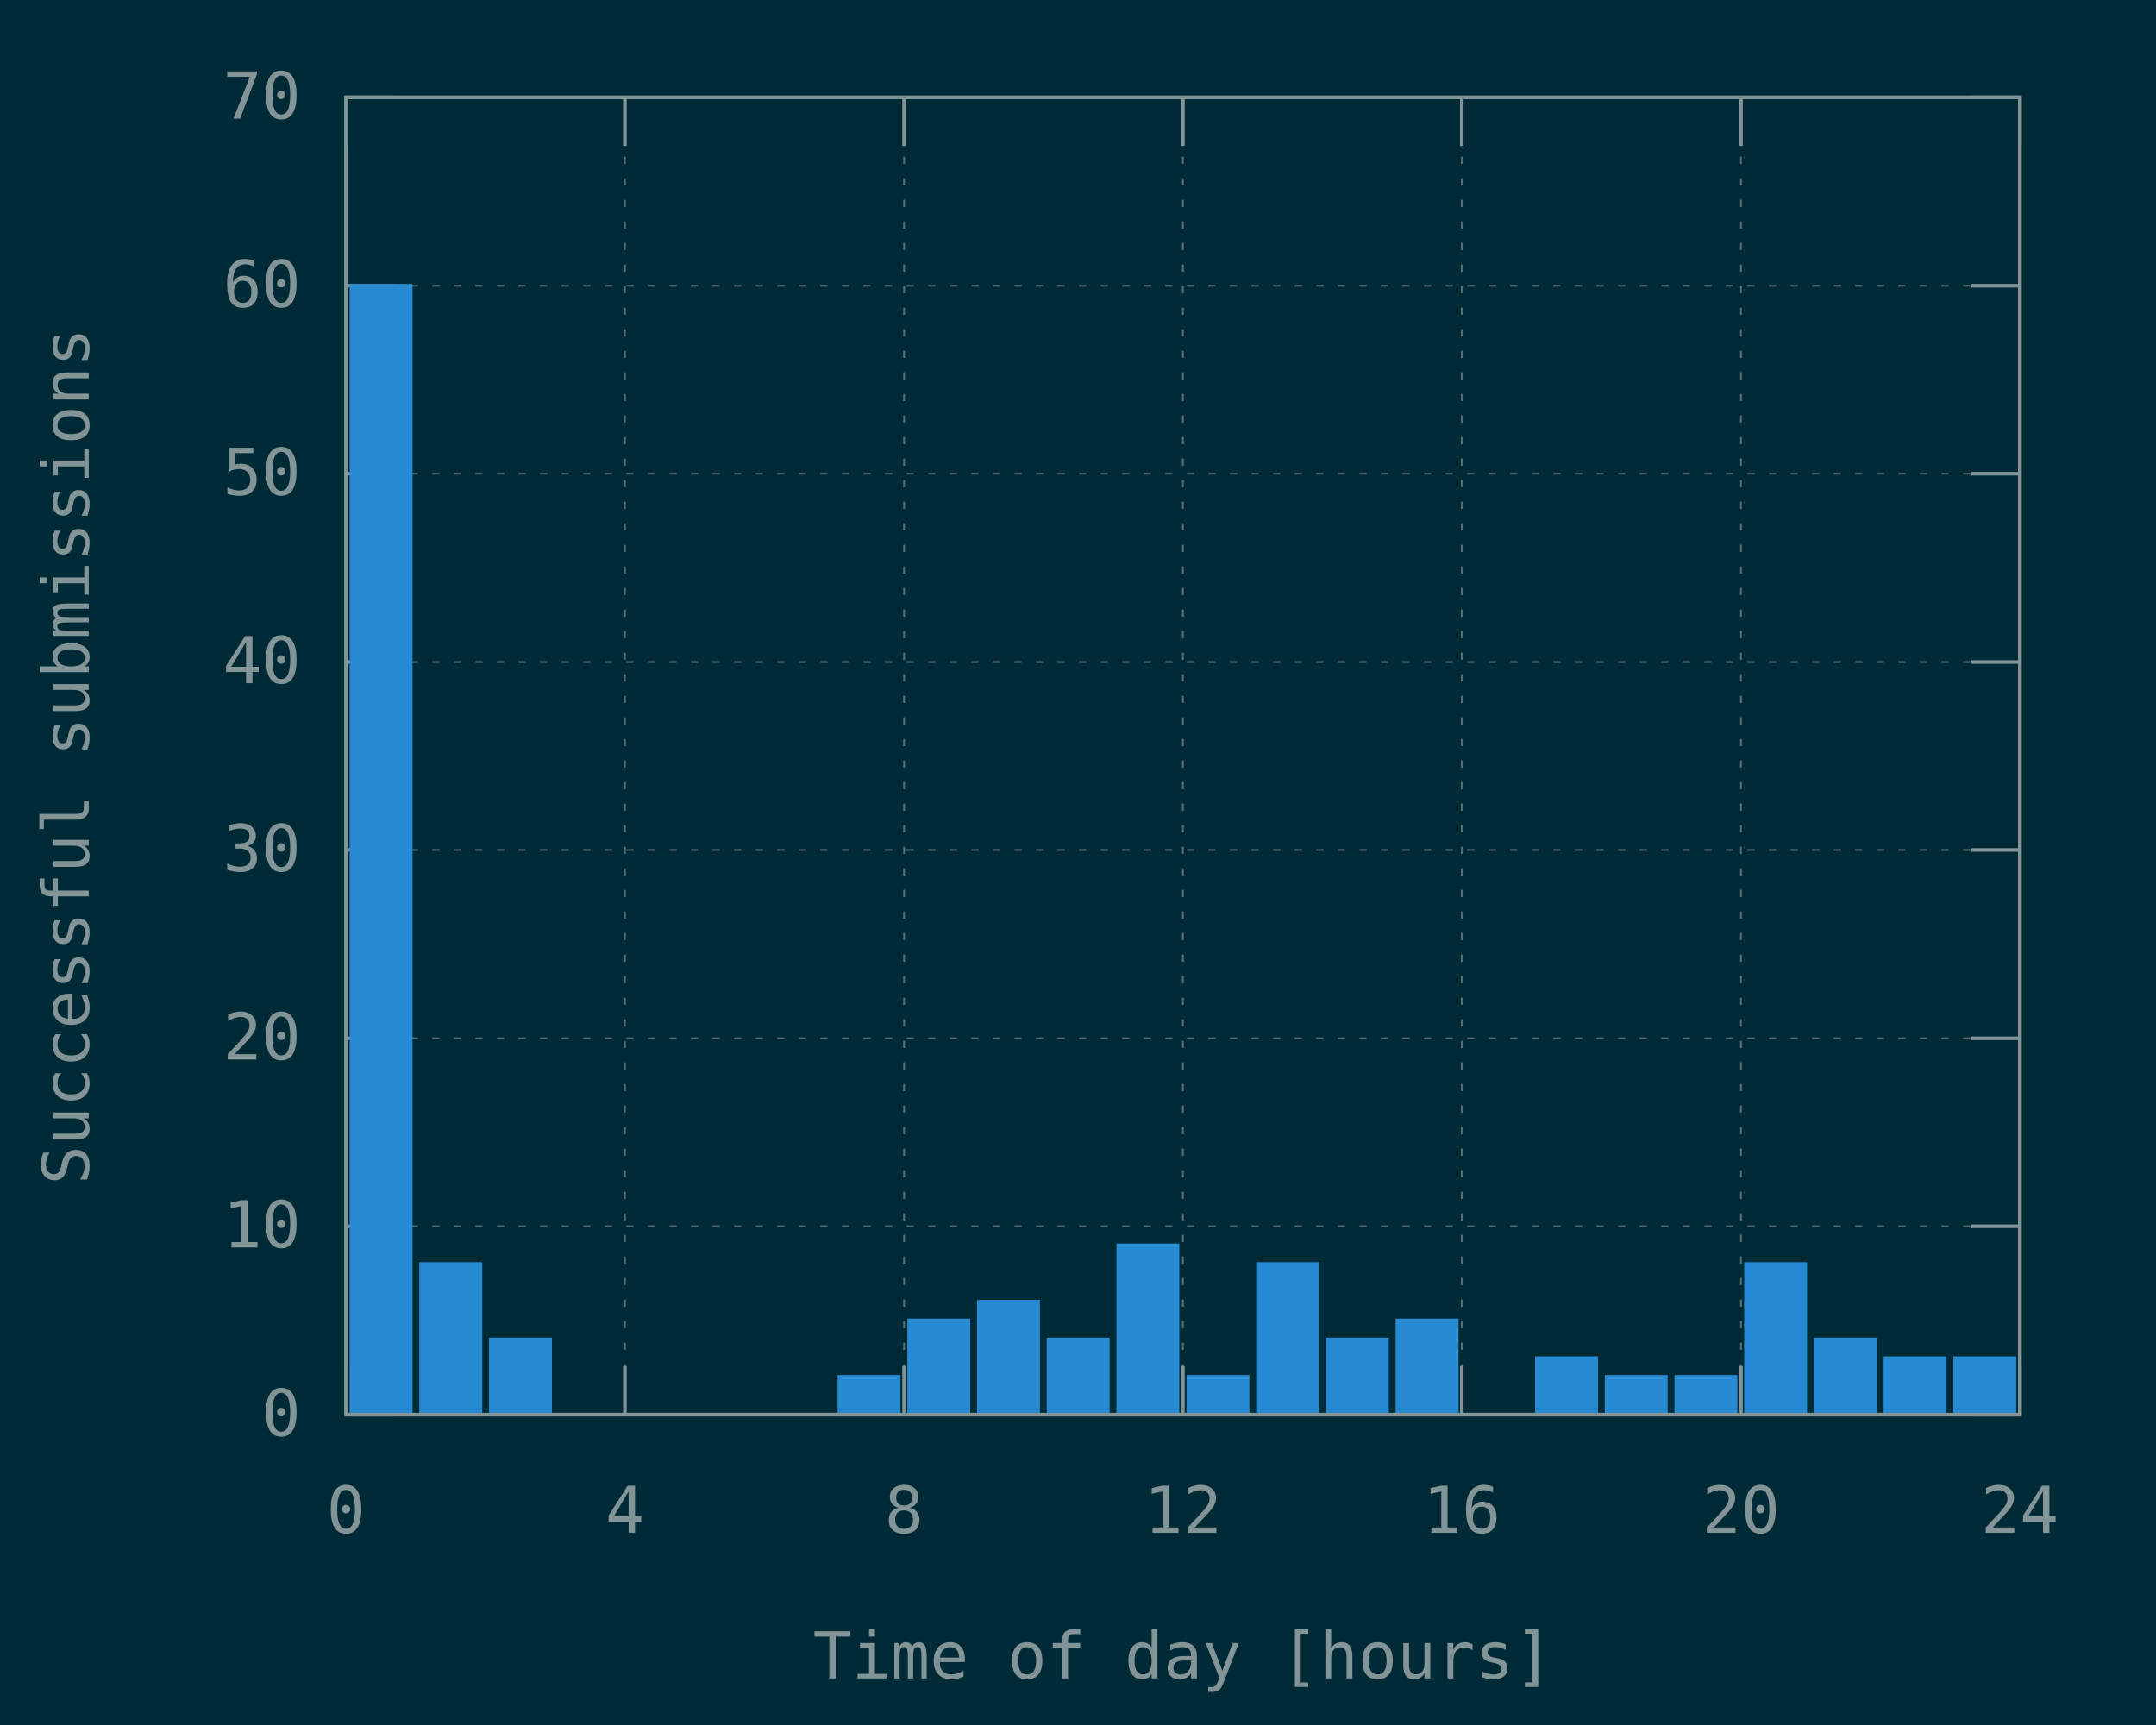
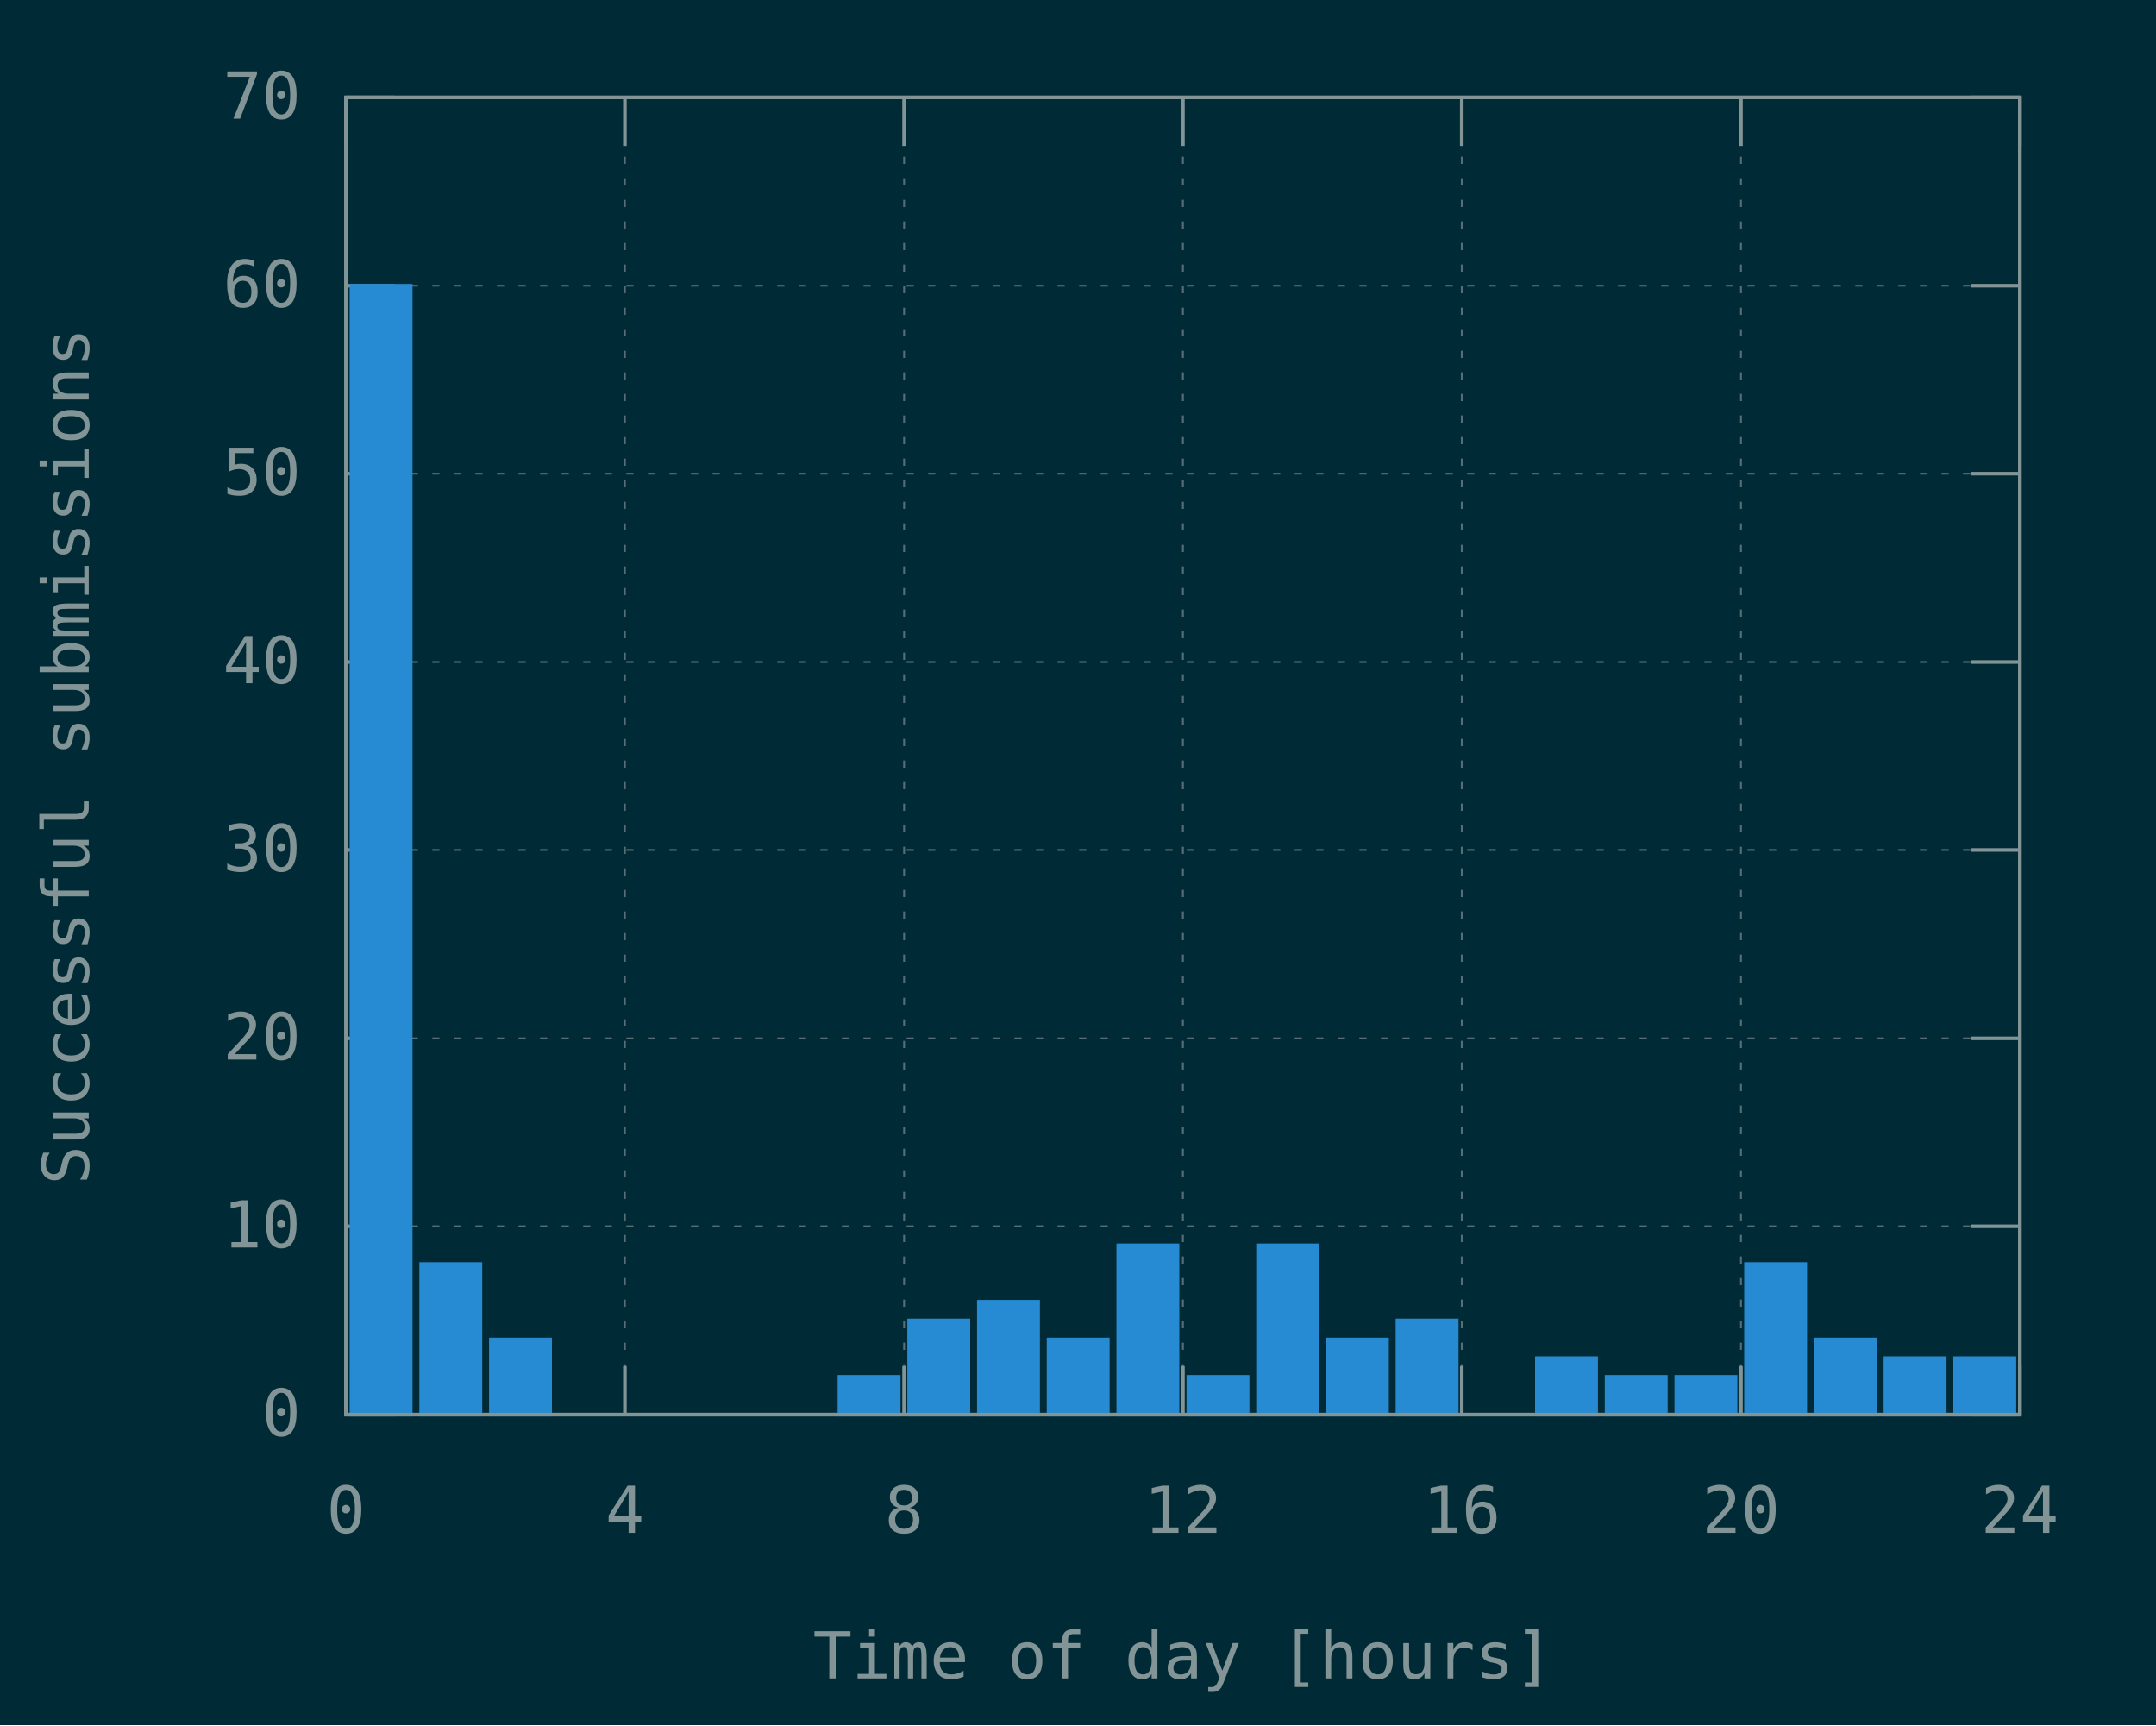
<svg xmlns="http://www.w3.org/2000/svg" xmlns:xlink="http://www.w3.org/1999/xlink" width="600" height="480" viewBox="0 0 600 480">
  <g id="gnuplot_canvas">
    <rect x="0" y="0" width="600" height="480" fill="#002b36" />
    <defs>
      <circle id="gpDot" r="0.5" stroke-width="0.5" stroke="currentColor" />
      <path id="gpPt0" stroke-width="0.148" stroke="currentColor" d="M-1,0 h2 M0,-1 v2" />
      <path id="gpPt1" stroke-width="0.148" stroke="currentColor" d="M-1,-1 L1,1 M1,-1 L-1,1" />
      <path id="gpPt2" stroke-width="0.148" stroke="currentColor" d="M-1,0 L1,0 M0,-1 L0,1 M-1,-1 L1,1 M-1,1 L1,-1" />
      <rect id="gpPt3" stroke-width="0.148" stroke="currentColor" x="-1" y="-1" width="2" height="2" />
      <rect id="gpPt4" stroke-width="0.148" stroke="currentColor" fill="currentColor" x="-1" y="-1" width="2" height="2" />
      <circle id="gpPt5" stroke-width="0.148" stroke="currentColor" cx="0" cy="0" r="1" />
      <use xlink:href="#gpPt5" id="gpPt6" fill="currentColor" stroke="none" />
      <path id="gpPt7" stroke-width="0.148" stroke="currentColor" d="M0,-1.33 L-1.33,0.67 L1.33,0.67 z" />
      <use xlink:href="#gpPt7" id="gpPt8" fill="currentColor" stroke="none" />
      <use xlink:href="#gpPt7" id="gpPt9" stroke="currentColor" transform="rotate(180)" />
      <use xlink:href="#gpPt9" id="gpPt10" fill="currentColor" stroke="none" />
      <use xlink:href="#gpPt3" id="gpPt11" stroke="currentColor" transform="rotate(45)" />
      <use xlink:href="#gpPt11" id="gpPt12" fill="currentColor" stroke="none" />
      <path id="gpPt13" stroke-width="0.148" stroke="currentColor" d="M0,1.330 L1.265,0.411 L0.782,-1.067 L-0.782,-1.076 L-1.265,0.411 z" />
      <use xlink:href="#gpPt13" id="gpPt14" fill="currentColor" stroke="none" />
      <filter id="textbox" filterUnits="objectBoundingBox" x="0" y="0" height="1" width="1">
        <feFlood flood-color="#002B36" flood-opacity="1" result="bgnd" />
        <feComposite in="SourceGraphic" in2="bgnd" operator="atop" />
      </filter>
      <filter id="greybox" filterUnits="objectBoundingBox" x="0" y="0" height="1" width="1">
        <feFlood flood-color="lightgrey" flood-opacity="1" result="grey" />
        <feComposite in="SourceGraphic" in2="grey" operator="atop" />
      </filter>
    </defs>
    <g fill="none" color="#002B36" stroke="currentColor" stroke-width="1.00" stroke-linecap="butt" stroke-linejoin="miter">
</g>
    <g fill="none" color="black" stroke="currentColor" stroke-width="1.00" stroke-linecap="butt" stroke-linejoin="miter">
</g>
    <g fill="none" color="black" stroke="rgb(131, 148, 150)" stroke-width="0.50" stroke-linecap="butt" stroke-linejoin="miter">
</g>
    <g fill="none" color="gray" stroke="currentColor" stroke-width="0.50" stroke-linecap="butt" stroke-linejoin="miter">
      <path stroke="rgb( 88, 110, 117)" stroke-dasharray="2,4" class="gridline" d="M96.3,393.6 L562.1,393.6  " />
    </g>
    <g fill="none" color="gray" stroke="rgb( 88, 110, 117)" stroke-width="1.00" stroke-linecap="butt" stroke-linejoin="miter">
</g>
    <g fill="none" color="black" stroke="currentColor" stroke-width="1.00" stroke-linecap="butt" stroke-linejoin="miter">
      <path stroke="rgb(131, 148, 150)" d="M96.3,393.6 L109.8,393.6 M562.1,393.6 L548.6,393.6  " />
      <g transform="translate(83.7,399.5)" stroke="none" fill="rgb(131,148,150)" font-family="Inconsolata" font-size="18.00" text-anchor="end">
        <text>
          <tspan font-family="Inconsolata"> 0</tspan>
        </text>
      </g>
    </g>
    <g fill="none" color="black" stroke="currentColor" stroke-width="1.00" stroke-linecap="butt" stroke-linejoin="miter">
</g>
    <g fill="none" color="black" stroke="rgb(131, 148, 150)" stroke-width="0.50" stroke-linecap="butt" stroke-linejoin="miter">
</g>
    <g fill="none" color="gray" stroke="currentColor" stroke-width="0.50" stroke-linecap="butt" stroke-linejoin="miter">
      <path stroke="rgb( 88, 110, 117)" stroke-dasharray="2,4" class="gridline" d="M96.3,341.2 L562.1,341.2  " />
    </g>
    <g fill="none" color="gray" stroke="rgb( 88, 110, 117)" stroke-width="1.00" stroke-linecap="butt" stroke-linejoin="miter">
</g>
    <g fill="none" color="black" stroke="currentColor" stroke-width="1.00" stroke-linecap="butt" stroke-linejoin="miter">
      <path stroke="rgb(131, 148, 150)" d="M96.3,341.2 L109.8,341.2 M562.1,341.2 L548.6,341.2  " />
      <g transform="translate(83.7,347.1)" stroke="none" fill="rgb(131,148,150)" font-family="Inconsolata" font-size="18.00" text-anchor="end">
        <text>
          <tspan font-family="Inconsolata"> 10</tspan>
        </text>
      </g>
    </g>
    <g fill="none" color="black" stroke="currentColor" stroke-width="1.00" stroke-linecap="butt" stroke-linejoin="miter">
</g>
    <g fill="none" color="black" stroke="rgb(131, 148, 150)" stroke-width="0.50" stroke-linecap="butt" stroke-linejoin="miter">
</g>
    <g fill="none" color="gray" stroke="currentColor" stroke-width="0.50" stroke-linecap="butt" stroke-linejoin="miter">
      <path stroke="rgb( 88, 110, 117)" stroke-dasharray="2,4" class="gridline" d="M96.3,288.9 L562.1,288.9  " />
    </g>
    <g fill="none" color="gray" stroke="rgb( 88, 110, 117)" stroke-width="1.00" stroke-linecap="butt" stroke-linejoin="miter">
</g>
    <g fill="none" color="black" stroke="currentColor" stroke-width="1.00" stroke-linecap="butt" stroke-linejoin="miter">
      <path stroke="rgb(131, 148, 150)" d="M96.3,288.9 L109.8,288.9 M562.1,288.9 L548.6,288.9  " />
      <g transform="translate(83.7,294.8)" stroke="none" fill="rgb(131,148,150)" font-family="Inconsolata" font-size="18.00" text-anchor="end">
        <text>
          <tspan font-family="Inconsolata"> 20</tspan>
        </text>
      </g>
    </g>
    <g fill="none" color="black" stroke="currentColor" stroke-width="1.00" stroke-linecap="butt" stroke-linejoin="miter">
</g>
    <g fill="none" color="black" stroke="rgb(131, 148, 150)" stroke-width="0.50" stroke-linecap="butt" stroke-linejoin="miter">
</g>
    <g fill="none" color="gray" stroke="currentColor" stroke-width="0.50" stroke-linecap="butt" stroke-linejoin="miter">
      <path stroke="rgb( 88, 110, 117)" stroke-dasharray="2,4" class="gridline" d="M96.3,236.5 L562.1,236.5  " />
    </g>
    <g fill="none" color="gray" stroke="rgb( 88, 110, 117)" stroke-width="1.00" stroke-linecap="butt" stroke-linejoin="miter">
</g>
    <g fill="none" color="black" stroke="currentColor" stroke-width="1.00" stroke-linecap="butt" stroke-linejoin="miter">
      <path stroke="rgb(131, 148, 150)" d="M96.3,236.5 L109.8,236.5 M562.1,236.5 L548.6,236.5  " />
      <g transform="translate(83.7,242.4)" stroke="none" fill="rgb(131,148,150)" font-family="Inconsolata" font-size="18.00" text-anchor="end">
        <text>
          <tspan font-family="Inconsolata"> 30</tspan>
        </text>
      </g>
    </g>
    <g fill="none" color="black" stroke="currentColor" stroke-width="1.00" stroke-linecap="butt" stroke-linejoin="miter">
</g>
    <g fill="none" color="black" stroke="rgb(131, 148, 150)" stroke-width="0.50" stroke-linecap="butt" stroke-linejoin="miter">
</g>
    <g fill="none" color="gray" stroke="currentColor" stroke-width="0.50" stroke-linecap="butt" stroke-linejoin="miter">
      <path stroke="rgb( 88, 110, 117)" stroke-dasharray="2,4" class="gridline" d="M96.3,184.2 L562.1,184.2  " />
    </g>
    <g fill="none" color="gray" stroke="rgb( 88, 110, 117)" stroke-width="1.00" stroke-linecap="butt" stroke-linejoin="miter">
</g>
    <g fill="none" color="black" stroke="currentColor" stroke-width="1.00" stroke-linecap="butt" stroke-linejoin="miter">
      <path stroke="rgb(131, 148, 150)" d="M96.3,184.2 L109.8,184.2 M562.1,184.2 L548.6,184.2  " />
      <g transform="translate(83.7,190.1)" stroke="none" fill="rgb(131,148,150)" font-family="Inconsolata" font-size="18.00" text-anchor="end">
        <text>
          <tspan font-family="Inconsolata"> 40</tspan>
        </text>
      </g>
    </g>
    <g fill="none" color="black" stroke="currentColor" stroke-width="1.00" stroke-linecap="butt" stroke-linejoin="miter">
</g>
    <g fill="none" color="black" stroke="rgb(131, 148, 150)" stroke-width="0.50" stroke-linecap="butt" stroke-linejoin="miter">
</g>
    <g fill="none" color="gray" stroke="currentColor" stroke-width="0.50" stroke-linecap="butt" stroke-linejoin="miter">
      <path stroke="rgb( 88, 110, 117)" stroke-dasharray="2,4" class="gridline" d="M96.3,131.8 L562.1,131.8  " />
    </g>
    <g fill="none" color="gray" stroke="rgb( 88, 110, 117)" stroke-width="1.00" stroke-linecap="butt" stroke-linejoin="miter">
</g>
    <g fill="none" color="black" stroke="currentColor" stroke-width="1.00" stroke-linecap="butt" stroke-linejoin="miter">
      <path stroke="rgb(131, 148, 150)" d="M96.3,131.8 L109.8,131.8 M562.1,131.8 L548.6,131.8  " />
      <g transform="translate(83.7,137.7)" stroke="none" fill="rgb(131,148,150)" font-family="Inconsolata" font-size="18.00" text-anchor="end">
        <text>
          <tspan font-family="Inconsolata"> 50</tspan>
        </text>
      </g>
    </g>
    <g fill="none" color="black" stroke="currentColor" stroke-width="1.00" stroke-linecap="butt" stroke-linejoin="miter">
</g>
    <g fill="none" color="black" stroke="rgb(131, 148, 150)" stroke-width="0.50" stroke-linecap="butt" stroke-linejoin="miter">
</g>
    <g fill="none" color="gray" stroke="currentColor" stroke-width="0.50" stroke-linecap="butt" stroke-linejoin="miter">
      <path stroke="rgb( 88, 110, 117)" stroke-dasharray="2,4" class="gridline" d="M96.3,79.5 L562.1,79.5  " />
    </g>
    <g fill="none" color="gray" stroke="rgb( 88, 110, 117)" stroke-width="1.00" stroke-linecap="butt" stroke-linejoin="miter">
</g>
    <g fill="none" color="black" stroke="currentColor" stroke-width="1.00" stroke-linecap="butt" stroke-linejoin="miter">
      <path stroke="rgb(131, 148, 150)" d="M96.3,79.5 L109.8,79.5 M562.1,79.5 L548.6,79.5  " />
      <g transform="translate(83.7,85.4)" stroke="none" fill="rgb(131,148,150)" font-family="Inconsolata" font-size="18.00" text-anchor="end">
        <text>
          <tspan font-family="Inconsolata"> 60</tspan>
        </text>
      </g>
    </g>
    <g fill="none" color="black" stroke="currentColor" stroke-width="1.00" stroke-linecap="butt" stroke-linejoin="miter">
</g>
    <g fill="none" color="black" stroke="rgb(131, 148, 150)" stroke-width="0.50" stroke-linecap="butt" stroke-linejoin="miter">
</g>
    <g fill="none" color="gray" stroke="currentColor" stroke-width="0.50" stroke-linecap="butt" stroke-linejoin="miter">
      <path stroke="rgb( 88, 110, 117)" stroke-dasharray="2,4" class="gridline" d="M96.3,27.1 L562.1,27.1  " />
    </g>
    <g fill="none" color="gray" stroke="rgb( 88, 110, 117)" stroke-width="1.00" stroke-linecap="butt" stroke-linejoin="miter">
</g>
    <g fill="none" color="black" stroke="currentColor" stroke-width="1.00" stroke-linecap="butt" stroke-linejoin="miter">
      <path stroke="rgb(131, 148, 150)" d="M96.3,27.1 L109.8,27.1 M562.1,27.1 L548.6,27.1  " />
      <g transform="translate(83.7,33.0)" stroke="none" fill="rgb(131,148,150)" font-family="Inconsolata" font-size="18.00" text-anchor="end">
        <text>
          <tspan font-family="Inconsolata"> 70</tspan>
        </text>
      </g>
    </g>
    <g fill="none" color="black" stroke="currentColor" stroke-width="1.00" stroke-linecap="butt" stroke-linejoin="miter">
</g>
    <g fill="none" color="black" stroke="rgb(131, 148, 150)" stroke-width="0.50" stroke-linecap="butt" stroke-linejoin="miter">
</g>
    <g fill="none" color="gray" stroke="currentColor" stroke-width="0.50" stroke-linecap="butt" stroke-linejoin="miter">
      <path stroke="rgb( 88, 110, 117)" stroke-dasharray="2,4" class="gridline" d="M96.3,393.6 L96.3,27.1  " />
    </g>
    <g fill="none" color="gray" stroke="rgb( 88, 110, 117)" stroke-width="1.00" stroke-linecap="butt" stroke-linejoin="miter">
</g>
    <g fill="none" color="black" stroke="currentColor" stroke-width="1.00" stroke-linecap="butt" stroke-linejoin="miter">
      <path stroke="rgb(131, 148, 150)" d="M96.3,393.6 L96.3,380.1 M96.3,27.1 L96.3,40.6  " />
      <g transform="translate(96.3,426.5)" stroke="none" fill="rgb(131,148,150)" font-family="Inconsolata" font-size="18.00" text-anchor="middle">
        <text>
          <tspan font-family="Inconsolata"> 0</tspan>
        </text>
      </g>
    </g>
    <g fill="none" color="black" stroke="currentColor" stroke-width="1.00" stroke-linecap="butt" stroke-linejoin="miter">
</g>
    <g fill="none" color="black" stroke="rgb(131, 148, 150)" stroke-width="0.50" stroke-linecap="butt" stroke-linejoin="miter">
</g>
    <g fill="none" color="gray" stroke="currentColor" stroke-width="0.50" stroke-linecap="butt" stroke-linejoin="miter">
      <path stroke="rgb( 88, 110, 117)" stroke-dasharray="2,4" class="gridline" d="M173.9,393.6 L173.9,27.1  " />
    </g>
    <g fill="none" color="gray" stroke="rgb( 88, 110, 117)" stroke-width="1.00" stroke-linecap="butt" stroke-linejoin="miter">
</g>
    <g fill="none" color="black" stroke="currentColor" stroke-width="1.00" stroke-linecap="butt" stroke-linejoin="miter">
      <path stroke="rgb(131, 148, 150)" d="M173.9,393.6 L173.9,380.1 M173.9,27.1 L173.9,40.6  " />
      <g transform="translate(173.9,426.5)" stroke="none" fill="rgb(131,148,150)" font-family="Inconsolata" font-size="18.00" text-anchor="middle">
        <text>
          <tspan font-family="Inconsolata"> 4</tspan>
        </text>
      </g>
    </g>
    <g fill="none" color="black" stroke="currentColor" stroke-width="1.00" stroke-linecap="butt" stroke-linejoin="miter">
</g>
    <g fill="none" color="black" stroke="rgb(131, 148, 150)" stroke-width="0.50" stroke-linecap="butt" stroke-linejoin="miter">
</g>
    <g fill="none" color="gray" stroke="currentColor" stroke-width="0.50" stroke-linecap="butt" stroke-linejoin="miter">
      <path stroke="rgb( 88, 110, 117)" stroke-dasharray="2,4" class="gridline" d="M251.6,393.6 L251.6,27.1  " />
    </g>
    <g fill="none" color="gray" stroke="rgb( 88, 110, 117)" stroke-width="1.00" stroke-linecap="butt" stroke-linejoin="miter">
</g>
    <g fill="none" color="black" stroke="currentColor" stroke-width="1.00" stroke-linecap="butt" stroke-linejoin="miter">
      <path stroke="rgb(131, 148, 150)" d="M251.6,393.6 L251.6,380.1 M251.6,27.1 L251.6,40.6  " />
      <g transform="translate(251.6,426.5)" stroke="none" fill="rgb(131,148,150)" font-family="Inconsolata" font-size="18.00" text-anchor="middle">
        <text>
          <tspan font-family="Inconsolata"> 8</tspan>
        </text>
      </g>
    </g>
    <g fill="none" color="black" stroke="currentColor" stroke-width="1.00" stroke-linecap="butt" stroke-linejoin="miter">
</g>
    <g fill="none" color="black" stroke="rgb(131, 148, 150)" stroke-width="0.50" stroke-linecap="butt" stroke-linejoin="miter">
</g>
    <g fill="none" color="gray" stroke="currentColor" stroke-width="0.50" stroke-linecap="butt" stroke-linejoin="miter">
      <path stroke="rgb( 88, 110, 117)" stroke-dasharray="2,4" class="gridline" d="M329.2,393.6 L329.2,27.1  " />
    </g>
    <g fill="none" color="gray" stroke="rgb( 88, 110, 117)" stroke-width="1.00" stroke-linecap="butt" stroke-linejoin="miter">
</g>
    <g fill="none" color="black" stroke="currentColor" stroke-width="1.00" stroke-linecap="butt" stroke-linejoin="miter">
      <path stroke="rgb(131, 148, 150)" d="M329.2,393.6 L329.2,380.1 M329.2,27.1 L329.2,40.6  " />
      <g transform="translate(329.2,426.5)" stroke="none" fill="rgb(131,148,150)" font-family="Inconsolata" font-size="18.00" text-anchor="middle">
        <text>
          <tspan font-family="Inconsolata"> 12</tspan>
        </text>
      </g>
    </g>
    <g fill="none" color="black" stroke="currentColor" stroke-width="1.00" stroke-linecap="butt" stroke-linejoin="miter">
</g>
    <g fill="none" color="black" stroke="rgb(131, 148, 150)" stroke-width="0.50" stroke-linecap="butt" stroke-linejoin="miter">
</g>
    <g fill="none" color="gray" stroke="currentColor" stroke-width="0.50" stroke-linecap="butt" stroke-linejoin="miter">
      <path stroke="rgb( 88, 110, 117)" stroke-dasharray="2,4" class="gridline" d="M406.8,393.6 L406.8,27.1  " />
    </g>
    <g fill="none" color="gray" stroke="rgb( 88, 110, 117)" stroke-width="1.00" stroke-linecap="butt" stroke-linejoin="miter">
</g>
    <g fill="none" color="black" stroke="currentColor" stroke-width="1.00" stroke-linecap="butt" stroke-linejoin="miter">
      <path stroke="rgb(131, 148, 150)" d="M406.8,393.6 L406.8,380.1 M406.8,27.1 L406.8,40.6  " />
      <g transform="translate(406.8,426.5)" stroke="none" fill="rgb(131,148,150)" font-family="Inconsolata" font-size="18.00" text-anchor="middle">
        <text>
          <tspan font-family="Inconsolata"> 16</tspan>
        </text>
      </g>
    </g>
    <g fill="none" color="black" stroke="currentColor" stroke-width="1.00" stroke-linecap="butt" stroke-linejoin="miter">
</g>
    <g fill="none" color="black" stroke="rgb(131, 148, 150)" stroke-width="0.50" stroke-linecap="butt" stroke-linejoin="miter">
</g>
    <g fill="none" color="gray" stroke="currentColor" stroke-width="0.50" stroke-linecap="butt" stroke-linejoin="miter">
      <path stroke="rgb( 88, 110, 117)" stroke-dasharray="2,4" class="gridline" d="M484.5,393.6 L484.5,40.6 L484.5,27.1  " />
    </g>
    <g fill="none" color="gray" stroke="rgb( 88, 110, 117)" stroke-width="1.00" stroke-linecap="butt" stroke-linejoin="miter">
</g>
    <g fill="none" color="black" stroke="currentColor" stroke-width="1.00" stroke-linecap="butt" stroke-linejoin="miter">
      <path stroke="rgb(131, 148, 150)" d="M484.5,393.6 L484.5,380.1 M484.5,27.1 L484.5,40.6  " />
      <g transform="translate(484.5,426.5)" stroke="none" fill="rgb(131,148,150)" font-family="Inconsolata" font-size="18.00" text-anchor="middle">
        <text>
          <tspan font-family="Inconsolata"> 20</tspan>
        </text>
      </g>
    </g>
    <g fill="none" color="black" stroke="currentColor" stroke-width="1.00" stroke-linecap="butt" stroke-linejoin="miter">
</g>
    <g fill="none" color="black" stroke="rgb(131, 148, 150)" stroke-width="0.50" stroke-linecap="butt" stroke-linejoin="miter">
</g>
    <g fill="none" color="gray" stroke="currentColor" stroke-width="0.50" stroke-linecap="butt" stroke-linejoin="miter">
      <path stroke="rgb( 88, 110, 117)" stroke-dasharray="2,4" class="gridline" d="M562.1,393.6 L562.1,27.1  " />
    </g>
    <g fill="none" color="gray" stroke="rgb( 88, 110, 117)" stroke-width="1.00" stroke-linecap="butt" stroke-linejoin="miter">
</g>
    <g fill="none" color="black" stroke="currentColor" stroke-width="1.00" stroke-linecap="butt" stroke-linejoin="miter">
      <path stroke="rgb(131, 148, 150)" d="M562.1,393.6 L562.1,380.1 M562.1,27.1 L562.1,40.6  " />
      <g transform="translate(562.1,426.5)" stroke="none" fill="rgb(131,148,150)" font-family="Inconsolata" font-size="18.00" text-anchor="middle">
        <text>
          <tspan font-family="Inconsolata"> 24</tspan>
        </text>
      </g>
    </g>
    <g fill="none" color="black" stroke="currentColor" stroke-width="1.00" stroke-linecap="butt" stroke-linejoin="miter">
</g>
    <g fill="none" color="black" stroke="currentColor" stroke-width="1.00" stroke-linecap="butt" stroke-linejoin="miter">
      <path stroke="rgb(131, 148, 150)" d="M96.3,27.1 L96.3,393.6 L562.1,393.6 L562.1,27.1 L96.3,27.1 Z  " />
    </g>
    <g fill="none" color="black" stroke="currentColor" stroke-width="1.00" stroke-linecap="butt" stroke-linejoin="miter">
      <g transform="translate(24.7,210.4) rotate(270)" stroke="none" fill="rgb(131,148,150)" font-family="Inconsolata" font-size="18.00" text-anchor="middle">
        <text>
          <tspan font-family="Inconsolata">Successful submissions</tspan>
        </text>
      </g>
    </g>
    <g fill="none" color="black" stroke="currentColor" stroke-width="1.00" stroke-linecap="butt" stroke-linejoin="miter">
      <g transform="translate(329.2,467.0)" stroke="none" fill="rgb(131,148,150)" font-family="Inconsolata" font-size="18.00" text-anchor="middle">
        <text>
          <tspan font-family="Inconsolata">Time of day [hours]</tspan>
        </text>
      </g>
    </g>
    <g fill="none" color="black" stroke="currentColor" stroke-width="1.00" stroke-linecap="butt" stroke-linejoin="miter">
</g>
    <g id="gnuplot_plot_1">
      <g fill="none" color="black" stroke="currentColor" stroke-width="1.00" stroke-linecap="butt" stroke-linejoin="miter">
        <g stroke="none" shape-rendering="crispEdges">
          <polygon fill="rgb( 38, 139, 210)" points="97.8,393.6 114.4,393.6 114.4,79.4 97.8,79.4 " />
        </g>
        <path stroke="rgb( 38, 139, 210)" d="M97.8,393.6 L97.8,79.5 L114.3,79.5 L114.3,393.6 L97.8,393.6 Z  " />
        <g stroke="none" shape-rendering="crispEdges">
          <polygon fill="rgb( 38, 139, 210)" points="117.2,393.6 133.8,393.6 133.8,351.6 117.2,351.6 " />
        </g>
        <path stroke="rgb( 38, 139, 210)" d="M117.2,393.6 L117.2,351.7 L133.7,351.7 L133.7,393.6 L117.2,393.6 Z  " />
        <g stroke="none" shape-rendering="crispEdges">
          <polygon fill="rgb( 38, 139, 210)" points="136.6,393.6 153.2,393.6 153.2,372.6 136.6,372.6 " />
        </g>
        <path stroke="rgb( 38, 139, 210)" d="M136.6,393.6 L136.6,372.7 L153.1,372.7 L153.1,393.6 L136.6,393.6 Z  " />
        <g stroke="none" shape-rendering="crispEdges">
          <polygon fill="rgb( 38, 139, 210)" points="233.6,393.6 250.2,393.6 250.2,383.0 233.6,383.0 " />
        </g>
        <path stroke="rgb( 38, 139, 210)" d="M233.6,393.6 L233.6,383.1 L250.1,383.1 L250.1,393.6 L233.6,393.6 Z  " />
        <g stroke="none" shape-rendering="crispEdges">
          <polygon fill="rgb( 38, 139, 210)" points="253.0,393.6 269.6,393.6 269.6,367.3 253.0,367.3 " />
        </g>
        <path stroke="rgb( 38, 139, 210)" d="M253.0,393.6 L253.0,367.4 L269.5,367.4 L269.5,393.6 L253.0,393.6 Z  " />
        <g stroke="none" shape-rendering="crispEdges">
          <polygon fill="rgb( 38, 139, 210)" points="272.4,393.6 289.0,393.6 289.0,362.1 272.4,362.1 " />
        </g>
        <path stroke="rgb( 38, 139, 210)" d="M272.4,393.6 L272.4,362.2 L288.9,362.2 L288.9,393.6 L272.4,393.6 Z  " />
        <g stroke="none" shape-rendering="crispEdges">
          <polygon fill="rgb( 38, 139, 210)" points="291.8,393.6 308.4,393.6 308.4,372.6 291.8,372.6 " />
        </g>
        <path stroke="rgb( 38, 139, 210)" d="M291.8,393.6 L291.8,372.7 L308.3,372.7 L308.3,393.6 L291.8,393.6 Z  " />
        <g stroke="none" shape-rendering="crispEdges">
          <polygon fill="rgb( 38, 139, 210)" points="311.2,393.6 327.8,393.6 327.8,346.4 311.2,346.4 " />
        </g>
        <path stroke="rgb( 38, 139, 210)" d="M311.2,393.6 L311.2,346.5 L327.7,346.5 L327.7,393.6 L311.2,393.6 Z  " />
        <g stroke="none" shape-rendering="crispEdges">
          <polygon fill="rgb( 38, 139, 210)" points="330.7,393.6 347.3,393.6 347.3,383.0 330.7,383.0 " />
        </g>
        <path stroke="rgb( 38, 139, 210)" d="M330.7,393.6 L330.7,383.1 L347.2,383.1 L347.2,393.6 L330.7,393.6 Z  " />
        <g stroke="none" shape-rendering="crispEdges">
-           <polygon fill="rgb( 38, 139, 210)" points="350.1,393.6 366.7,393.6 366.7,351.6 350.1,351.6 " />
-         </g>
-         <path stroke="rgb( 38, 139, 210)" d="M350.1,393.6 L350.1,351.7 L366.6,351.7 L366.6,393.6 L350.1,393.6 Z  " />
+           <polygon fill="rgb( 38, 139, 210)" points="350.1,393.6 366.7,393.6 366.7,346.4 350.1,346.4 " />
+         </g>
+         <path stroke="rgb( 38, 139, 210)" d="M350.1,393.6 L350.1,346.5 L366.6,346.5 L366.6,393.6 L350.1,393.6 Z  " />
        <g stroke="none" shape-rendering="crispEdges">
          <polygon fill="rgb( 38, 139, 210)" points="369.5,393.6 386.1,393.6 386.1,372.6 369.5,372.6 " />
        </g>
        <path stroke="rgb( 38, 139, 210)" d="M369.5,393.6 L369.5,372.7 L386.0,372.7 L386.0,393.6 L369.5,393.6 Z  " />
        <g stroke="none" shape-rendering="crispEdges">
          <polygon fill="rgb( 38, 139, 210)" points="388.9,393.6 405.5,393.6 405.5,367.3 388.9,367.3 " />
        </g>
        <path stroke="rgb( 38, 139, 210)" d="M388.9,393.6 L388.9,367.4 L405.4,367.4 L405.4,393.6 L388.9,393.6 Z  " />
        <g stroke="none" shape-rendering="crispEdges">
          <polygon fill="rgb( 38, 139, 210)" points="427.7,393.6 444.3,393.6 444.3,377.8 427.7,377.8 " />
        </g>
        <path stroke="rgb( 38, 139, 210)" d="M427.7,393.6 L427.7,377.9 L444.2,377.9 L444.2,393.6 L427.7,393.6 Z  " />
        <g stroke="none" shape-rendering="crispEdges">
          <polygon fill="rgb( 38, 139, 210)" points="447.1,393.6 463.7,393.6 463.7,383.0 447.1,383.0 " />
        </g>
        <path stroke="rgb( 38, 139, 210)" d="M447.1,393.6 L447.1,383.1 L463.6,383.1 L463.6,393.6 L447.1,393.6 Z  " />
        <g stroke="none" shape-rendering="crispEdges">
          <polygon fill="rgb( 38, 139, 210)" points="466.5,393.6 483.1,393.6 483.1,383.0 466.5,383.0 " />
        </g>
        <path stroke="rgb( 38, 139, 210)" d="M466.5,393.6 L466.5,383.1 L483.0,383.1 L483.0,393.6 L466.5,393.6 Z  " />
        <g stroke="none" shape-rendering="crispEdges">
          <polygon fill="rgb( 38, 139, 210)" points="485.9,393.6 502.5,393.6 502.5,351.6 485.9,351.6 " />
        </g>
        <path stroke="rgb( 38, 139, 210)" d="M485.9,393.6 L485.9,351.7 L502.4,351.7 L502.4,393.6 L485.9,393.6 Z  " />
        <g stroke="none" shape-rendering="crispEdges">
          <polygon fill="rgb( 38, 139, 210)" points="505.3,393.6 521.9,393.6 521.9,372.6 505.3,372.6 " />
        </g>
        <path stroke="rgb( 38, 139, 210)" d="M505.3,393.6 L505.3,372.7 L521.8,372.7 L521.8,393.6 L505.3,393.6 Z  " />
        <g stroke="none" shape-rendering="crispEdges">
          <polygon fill="rgb( 38, 139, 210)" points="524.7,393.6 541.3,393.6 541.3,377.8 524.7,377.8 " />
        </g>
        <path stroke="rgb( 38, 139, 210)" d="M524.7,393.6 L524.7,377.9 L541.2,377.9 L541.2,393.6 L524.7,393.6 Z  " />
        <g stroke="none" shape-rendering="crispEdges">
          <polygon fill="rgb( 38, 139, 210)" points="544.1,393.6 560.7,393.6 560.7,377.8 544.1,377.8 " />
        </g>
        <path stroke="rgb( 38, 139, 210)" d="M544.1,393.6 L544.1,377.9 L560.6,377.9 L560.6,393.6 L544.1,393.6 Z  " />
      </g>
    </g>
    <g fill="none" color="#002B36" stroke="rgb( 38, 139, 210)" stroke-width="2.00" stroke-linecap="butt" stroke-linejoin="miter">
</g>
    <g fill="none" color="black" stroke="currentColor" stroke-width="2.00" stroke-linecap="butt" stroke-linejoin="miter">
</g>
    <g fill="none" color="black" stroke="black" stroke-width="1.00" stroke-linecap="butt" stroke-linejoin="miter">
</g>
    <g fill="none" color="black" stroke="currentColor" stroke-width="1.00" stroke-linecap="butt" stroke-linejoin="miter">
      <path stroke="rgb(131, 148, 150)" d="M96.3,27.1 L96.3,393.6 L562.1,393.6 L562.1,27.1 L96.3,27.1 Z  " />
    </g>
    <g fill="none" color="black" stroke="currentColor" stroke-width="1.00" stroke-linecap="butt" stroke-linejoin="miter">
</g>
  </g>
</svg>
